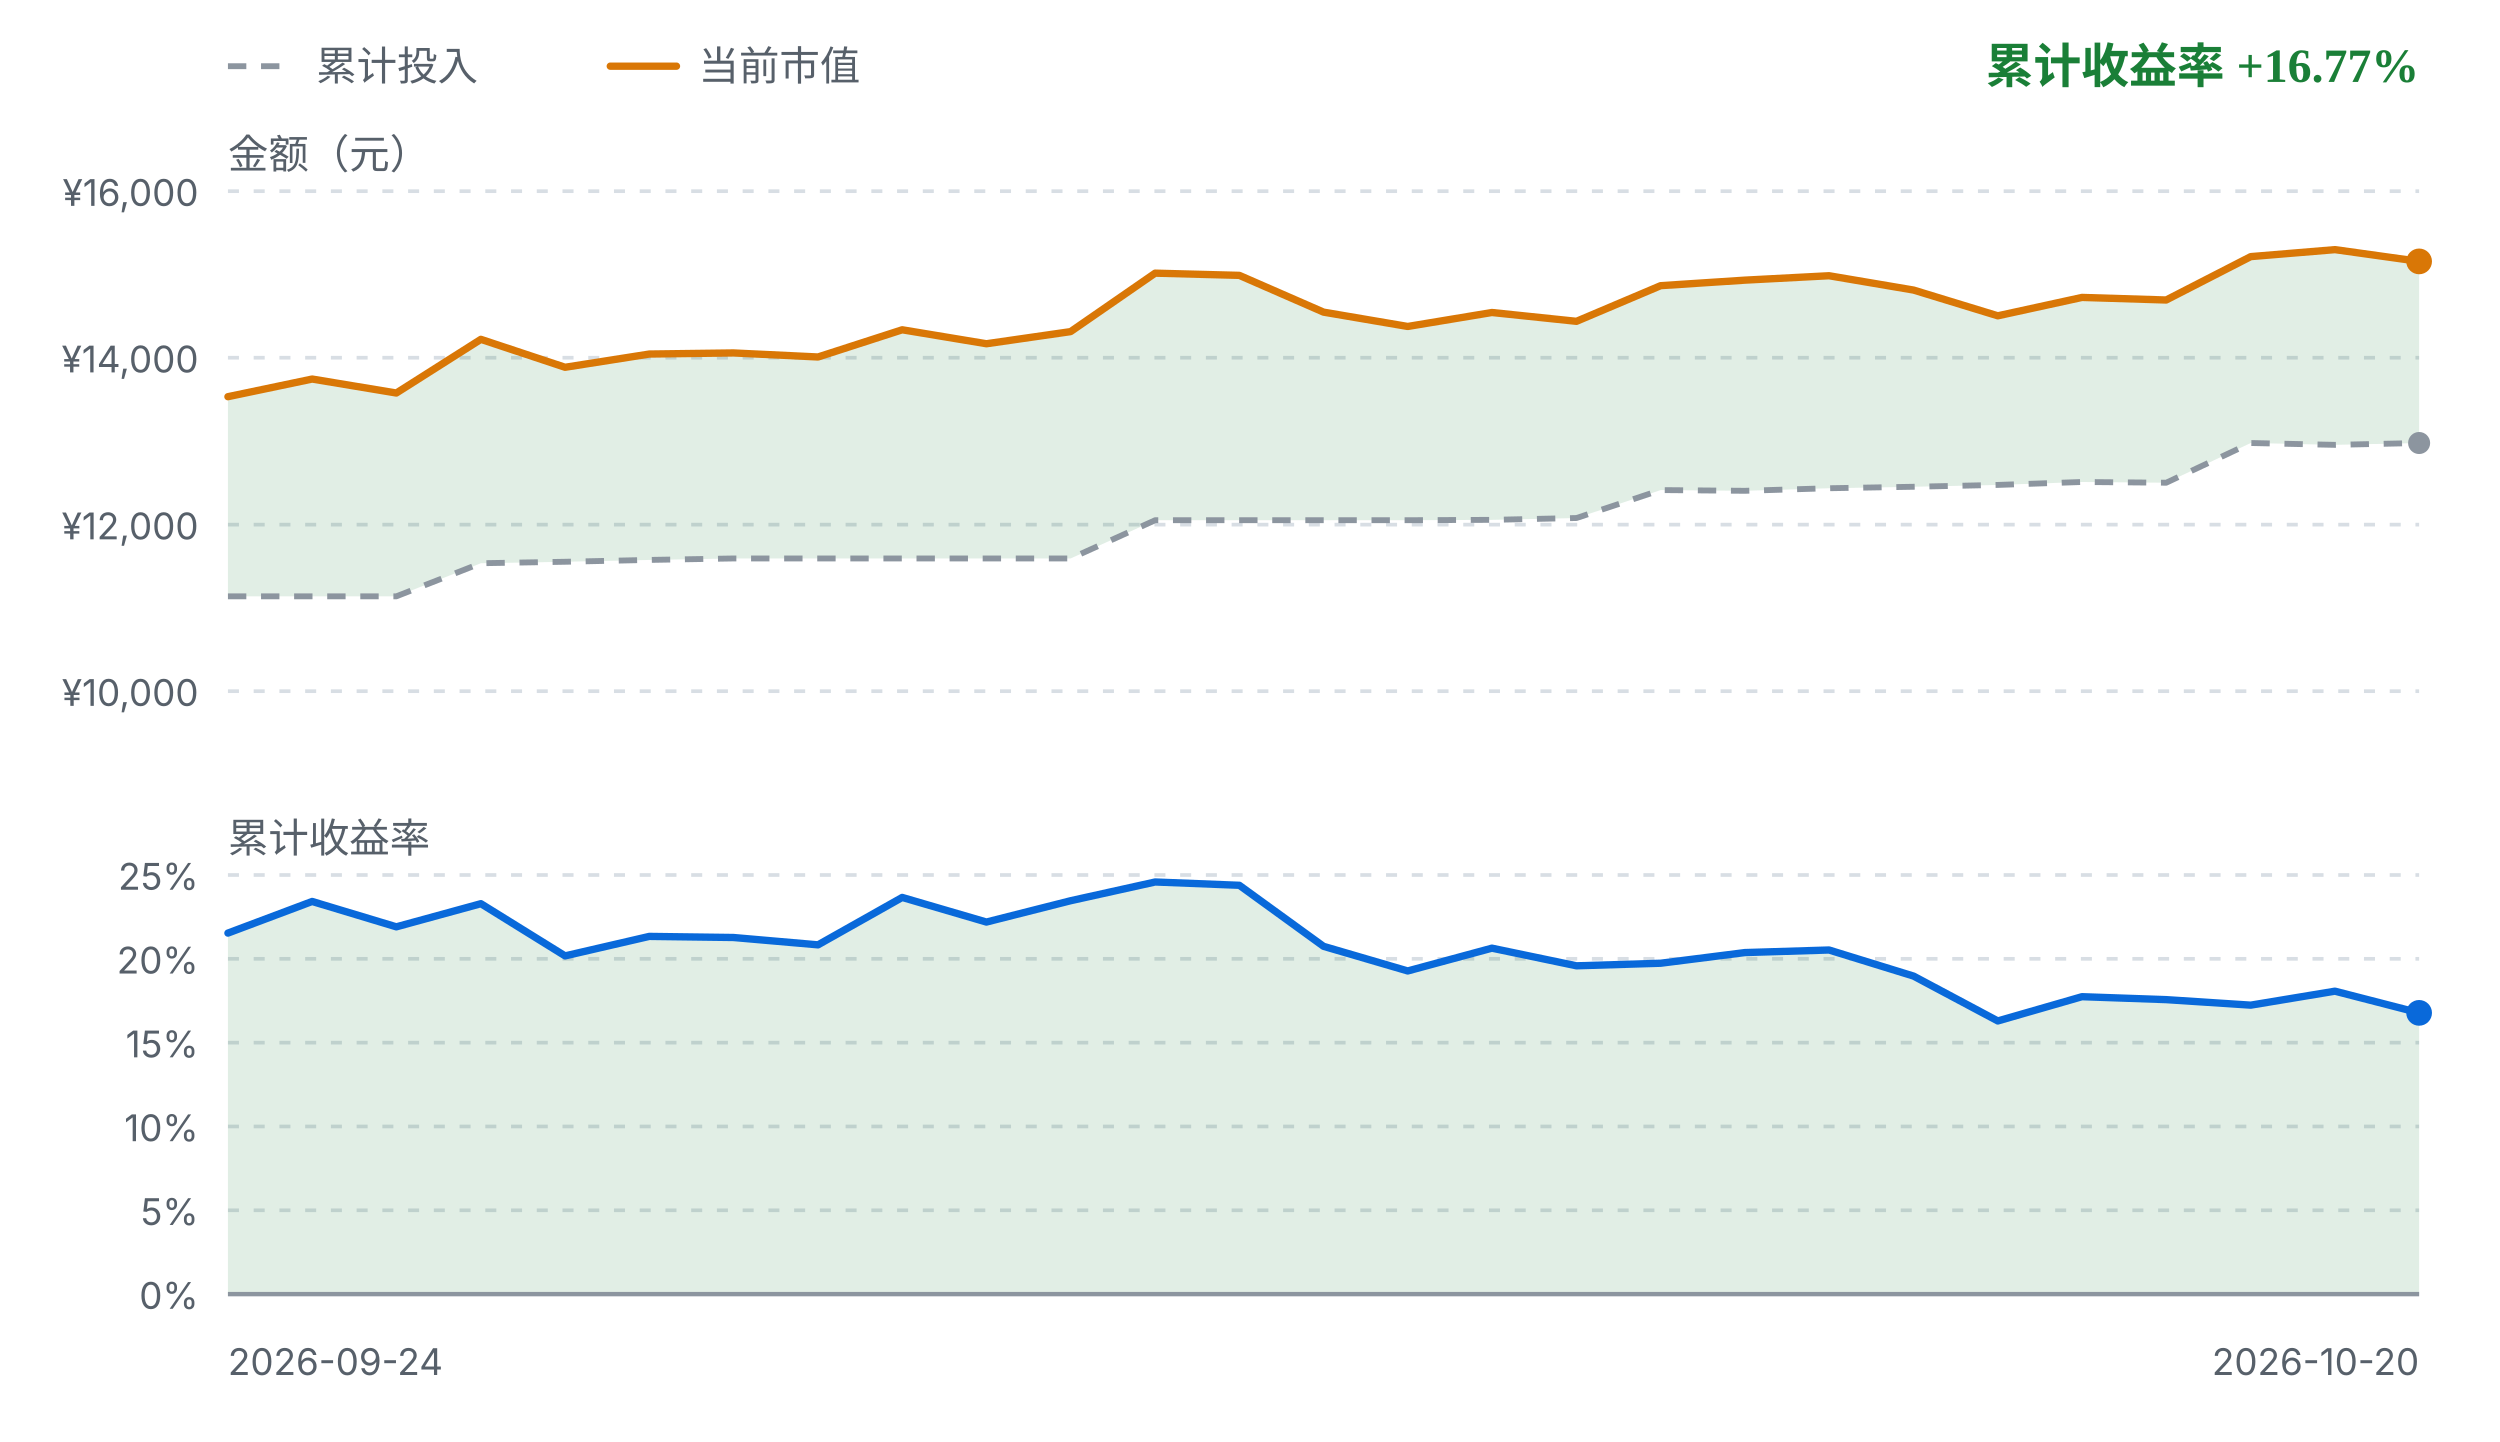
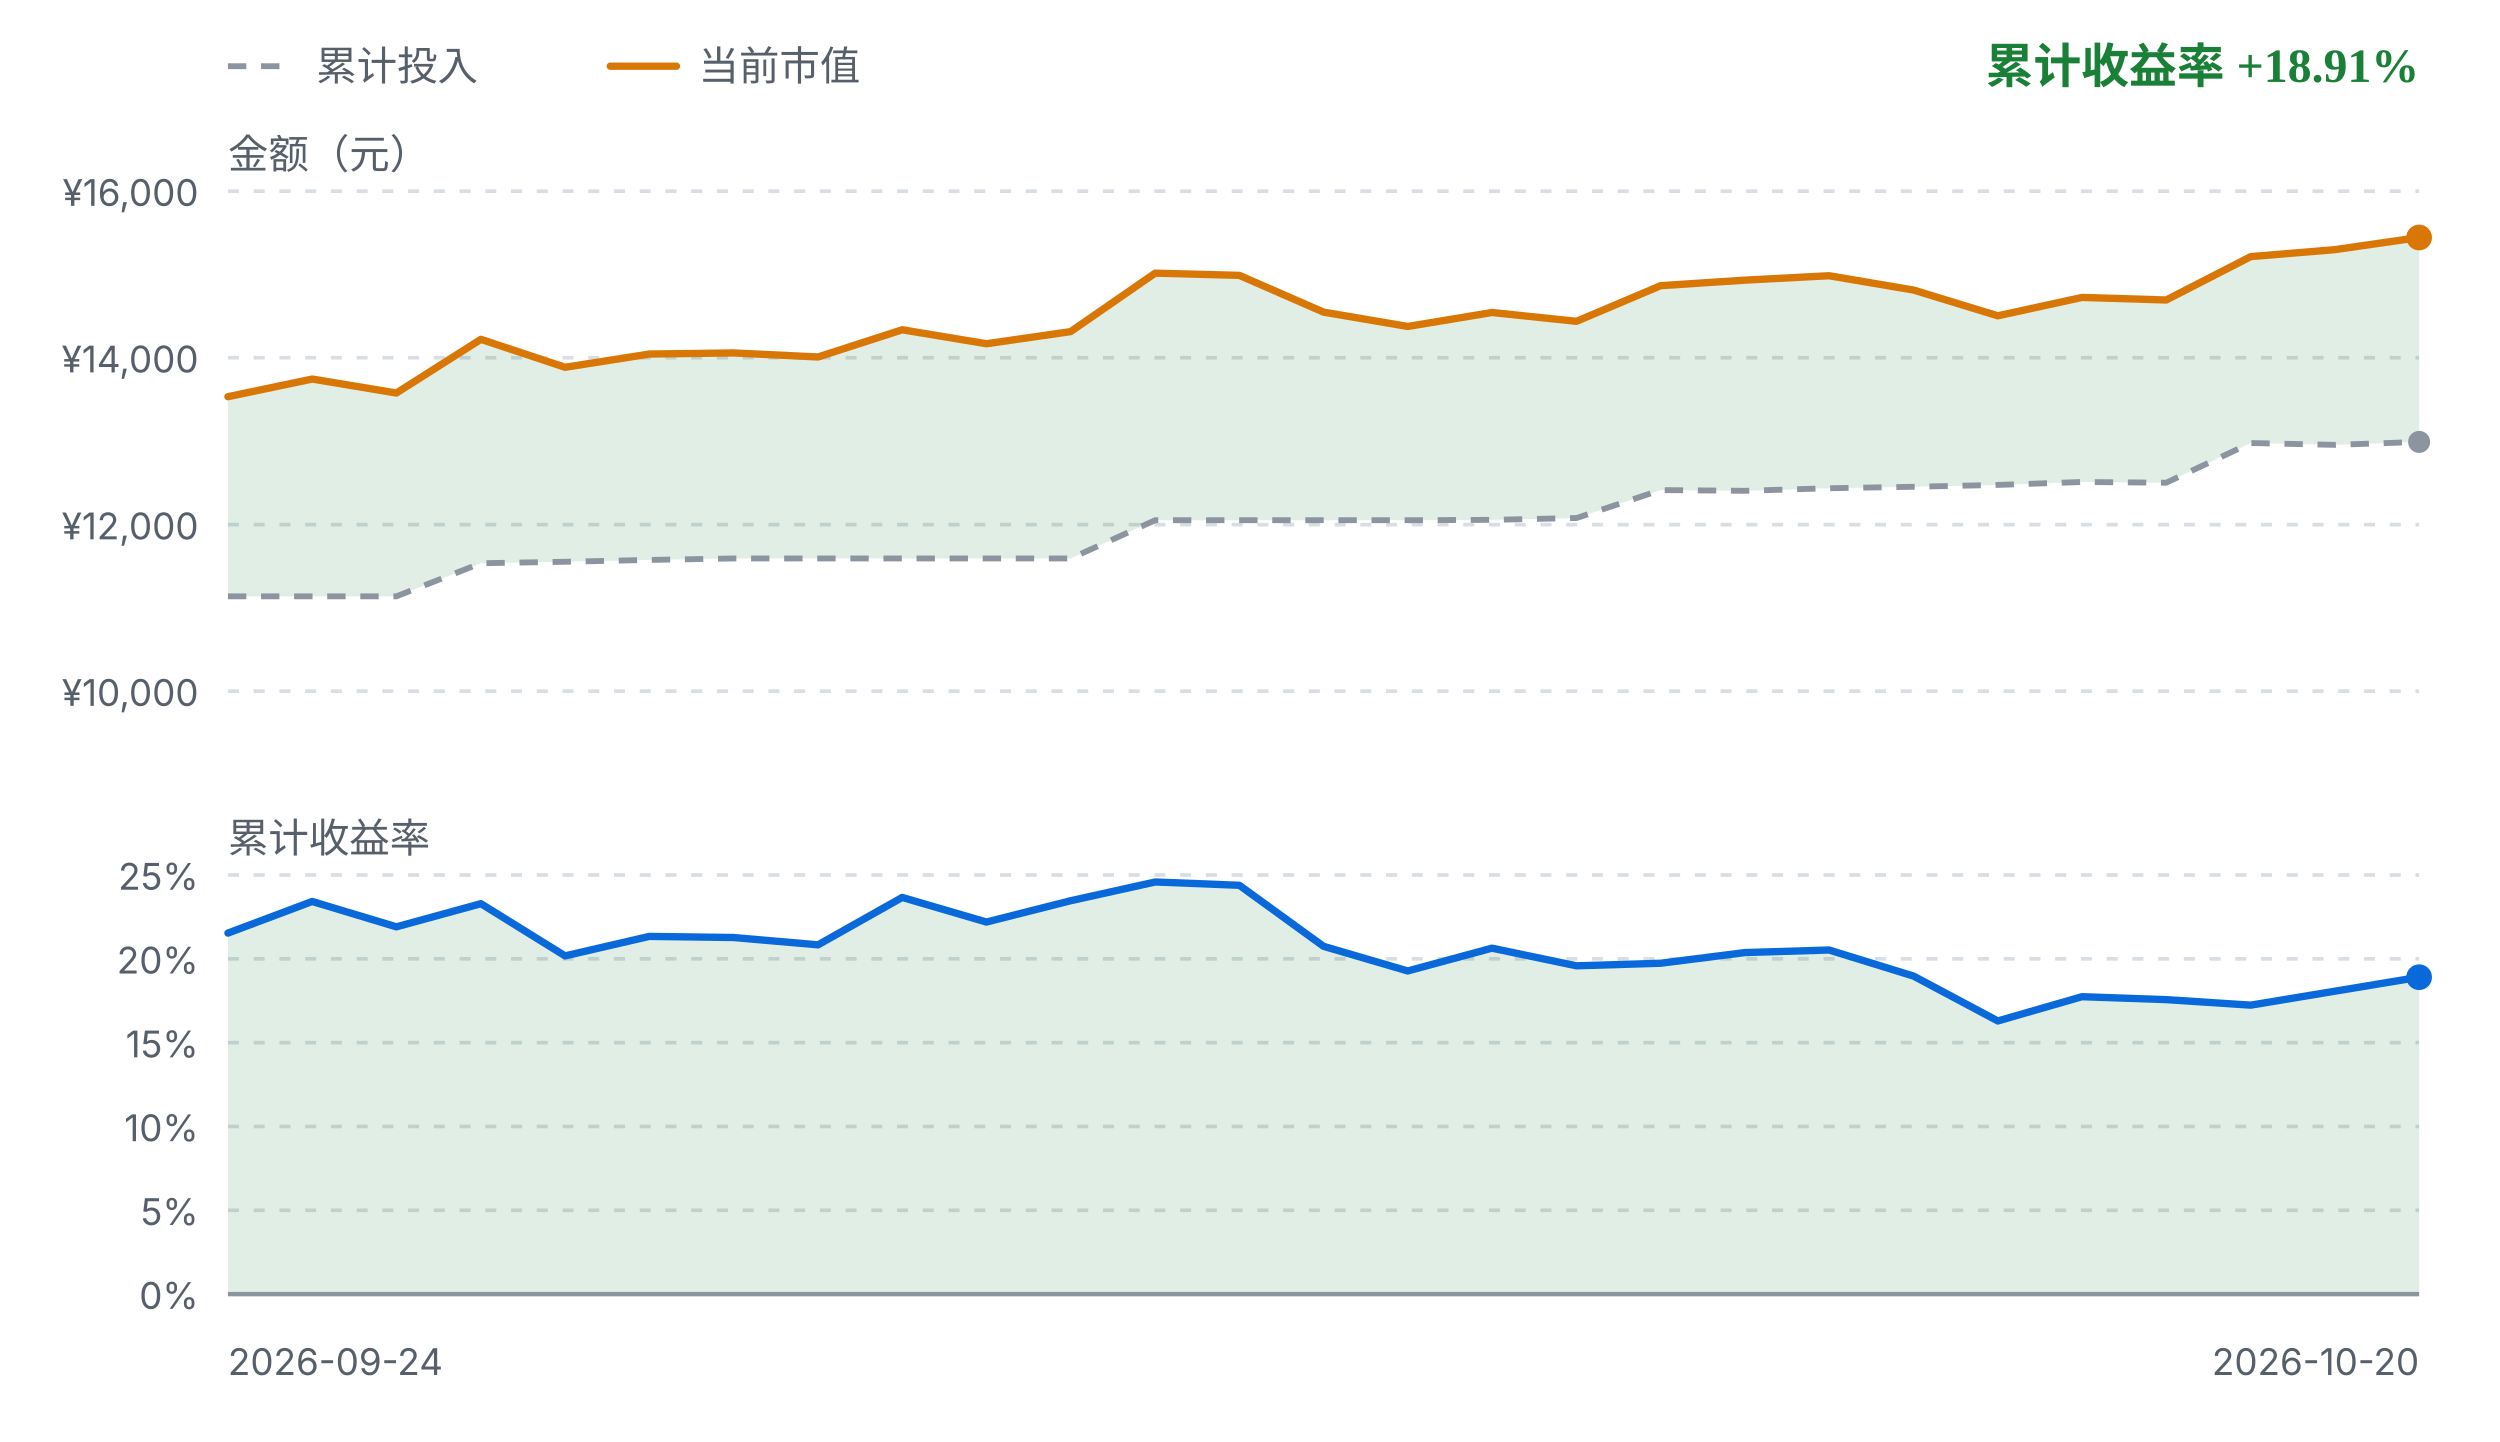
<svg xmlns="http://www.w3.org/2000/svg" viewBox="0 0 680 392" width="680" height="392" role="img" aria-label="FIRE 收益曲线">
  <style>
    .fg { fill: #1f2328; font-family: ui-sans-serif, system-ui, -apple-system, "Segoe UI", sans-serif; }
    .fg-muted { fill: #57606a; font-family: ui-sans-serif, system-ui, -apple-system, "Segoe UI", sans-serif; }
    .grid { stroke: #d8dee4; stroke-width: 1; stroke-dasharray: 3 4; }
    .zero { stroke: #8c959f; stroke-width: 1.2; }
    .basis { fill: none; stroke: #8c959f; stroke-width: 1.6; stroke-dasharray: 5 4; stroke-linejoin: round; }
    .value { fill: none; stroke: #d97706; stroke-width: 2; stroke-linejoin: round; stroke-linecap: round; }
    .rate { fill: none; stroke: #0969da; stroke-width: 2; stroke-linejoin: round; stroke-linecap: round; }
    .gap-up { fill: #1a7f37; fill-opacity: 0.13; }
    .gap-down { fill: #cf222e; fill-opacity: 0.13; }
    .rate-up { fill: #1a7f37; fill-opacity: 0.13; }
    .rate-down { fill: #cf222e; fill-opacity: 0.13; }
    .up { fill: #1a7f37; }
    .down { fill: #cf222e; }
    .dot-value { fill: #d97706; }
    .dot-basis { fill: #8c959f; }
    .dot-rate { fill: #0969da; }
    @media (prefers-color-scheme: dark) {
      .fg { fill: #e6edf3; }
      .fg-muted { fill: #8b949e; }
      .grid { stroke: #30363d; }
      .zero { stroke: #6e7681; }
      .basis { stroke: #6e7681; }
      .value { stroke: #f0b429; }
      .rate { stroke: #58a6ff; }
      .gap-up, .rate-up { fill: #3fb950; fill-opacity: 0.16; }
      .gap-down, .rate-down { fill: #f85149; fill-opacity: 0.16; }
      .up { fill: #3fb950; }
      .down { fill: #f85149; }
      .dot-value { fill: #f0b429; }
      .dot-basis { fill: #6e7681; }
      .dot-rate { fill: #58a6ff; }
    }
  </style>
  <line class="basis" x1="62" y1="18" x2="80" y2="18" />
  <text class="fg-muted" x="86" y="18" font-size="11" dominant-baseline="middle">累计投入</text>
  <line class="value" x1="166" y1="18" x2="184" y2="18" />
  <text class="fg-muted" x="190" y="18" font-size="11" dominant-baseline="middle">当前市值</text>
-   <text class="up" x="658" y="18" text-anchor="end" font-size="13" font-weight="600" dominant-baseline="middle">累计收益率 +16.77%</text>
+   <text class="up" x="658" y="18" text-anchor="end" font-size="13" font-weight="600" dominant-baseline="middle">累计收益率 +18.91%</text>
  <text class="fg-muted" x="62" y="42" font-size="11" dominant-baseline="middle">金额（元）</text>
  <line class="grid" x1="62" y1="52.0" x2="658" y2="52.0" />
  <text class="fg-muted" x="54" y="56.0" text-anchor="end" font-size="10">¥16,000</text>
  <line class="grid" x1="62" y1="97.3" x2="658" y2="97.3" />
  <text class="fg-muted" x="54" y="101.3" text-anchor="end" font-size="10">¥14,000</text>
  <line class="grid" x1="62" y1="142.7" x2="658" y2="142.7" />
  <text class="fg-muted" x="54" y="146.7" text-anchor="end" font-size="10">¥12,000</text>
  <line class="grid" x1="62" y1="188.0" x2="658" y2="188.0" />
  <text class="fg-muted" x="54" y="192.0" text-anchor="end" font-size="10">¥10,000</text>
-   <path d="M62.0,107.9 L84.9,103.1 L107.8,106.9 L130.8,92.3 L153.7,99.9 L176.6,96.3 L199.5,96.0 L222.5,97.1 L245.4,89.7 L268.3,93.5 L291.2,90.2 L314.2,74.3 L337.1,74.9 L360.0,84.9 L382.9,88.8 L405.8,85.0 L428.8,87.4 L451.7,77.7 L474.6,76.2 L497.5,75.0 L520.5,78.9 L543.4,85.9 L566.3,80.9 L589.2,81.6 L612.2,69.8 L635.1,67.9 L658.0,71.1 L658.0,120.5 L635.1,121.0 L612.2,120.5 L589.2,131.3 L566.3,131.1 L543.4,131.9 L520.5,132.4 L497.5,132.8 L474.6,133.5 L451.7,133.3 L428.8,140.9 L405.8,141.4 L382.9,141.5 L360.0,141.5 L337.1,141.5 L314.2,141.5 L291.2,151.9 L268.3,151.9 L245.4,151.9 L222.5,151.9 L199.5,151.9 L176.6,152.3 L153.7,152.8 L130.8,153.2 L107.8,162.2 L84.9,162.2 L62.0,162.2 Z" class="gap-up" />
-   <path d="M62.0,162.2 L84.9,162.2 L107.8,162.2 L130.8,153.2 L153.7,152.8 L176.6,152.3 L199.5,151.9 L222.5,151.9 L245.4,151.9 L268.3,151.9 L291.2,151.9 L314.2,141.5 L337.1,141.5 L360.0,141.5 L382.9,141.5 L405.8,141.4 L428.8,140.9 L451.7,133.3 L474.6,133.5 L497.5,132.8 L520.5,132.4 L543.4,131.9 L566.3,131.1 L589.2,131.3 L612.2,120.5 L635.1,121.0 L658.0,120.5" class="basis" />
-   <path d="M62.0,107.9 L84.9,103.1 L107.8,106.9 L130.8,92.3 L153.7,99.9 L176.6,96.3 L199.5,96.0 L222.5,97.1 L245.4,89.7 L268.3,93.5 L291.2,90.2 L314.2,74.3 L337.1,74.9 L360.0,84.9 L382.9,88.8 L405.8,85.0 L428.8,87.4 L451.7,77.7 L474.6,76.2 L497.5,75.0 L520.5,78.9 L543.4,85.9 L566.3,80.9 L589.2,81.6 L612.2,69.8 L635.1,67.9 L658.0,71.1" class="value" />
-   <circle class="dot-basis" cx="658.0" cy="120.5" r="3" />
-   <circle class="dot-value" cx="658.0" cy="71.1" r="3.5" />
+   <path d="M62.0,107.9 L84.9,103.1 L107.8,106.9 L130.8,92.3 L153.7,99.9 L176.6,96.3 L199.5,96.0 L222.5,97.1 L245.4,89.7 L268.3,93.5 L291.2,90.2 L314.2,74.3 L337.1,74.9 L360.0,84.9 L382.9,88.8 L405.8,85.0 L428.8,87.4 L451.7,77.7 L474.6,76.2 L497.5,75.0 L520.5,78.9 L543.4,85.9 L566.3,80.9 L589.2,81.6 L612.2,69.8 L635.1,67.9 L658.0,64.6 L658.0,120.2 L635.1,121.0 L612.2,120.5 L589.2,131.3 L566.3,131.1 L543.4,131.9 L520.5,132.4 L497.5,132.8 L474.6,133.5 L451.7,133.3 L428.8,140.9 L405.8,141.4 L382.9,141.5 L360.0,141.5 L337.1,141.5 L314.2,141.5 L291.2,151.9 L268.3,151.9 L245.4,151.9 L222.5,151.9 L199.5,151.9 L176.6,152.3 L153.7,152.8 L130.8,153.2 L107.8,162.2 L84.9,162.2 L62.0,162.2 Z" class="gap-up" />
+   <path d="M62.0,162.2 L84.9,162.2 L107.8,162.2 L130.8,153.2 L153.7,152.8 L176.6,152.3 L199.5,151.9 L222.5,151.9 L245.4,151.9 L268.3,151.9 L291.2,151.9 L314.2,141.5 L337.1,141.5 L360.0,141.5 L382.9,141.5 L405.8,141.4 L428.8,140.9 L451.7,133.3 L474.6,133.5 L497.5,132.8 L520.5,132.4 L543.4,131.9 L566.3,131.1 L589.2,131.3 L612.2,120.5 L635.1,121.0 L658.0,120.2" class="basis" />
+   <path d="M62.0,107.9 L84.9,103.1 L107.8,106.9 L130.8,92.3 L153.7,99.9 L176.6,96.3 L199.5,96.0 L222.5,97.1 L245.4,89.7 L268.3,93.5 L291.2,90.2 L314.2,74.3 L337.1,74.9 L360.0,84.9 L382.9,88.8 L405.8,85.0 L428.8,87.4 L451.7,77.7 L474.6,76.2 L497.5,75.0 L520.5,78.9 L543.4,85.9 L566.3,80.9 L589.2,81.6 L612.2,69.8 L635.1,67.9 L658.0,64.6" class="value" />
+   <circle class="dot-basis" cx="658.0" cy="120.2" r="3" />
+   <circle class="dot-value" cx="658.0" cy="64.6" r="3.5" />
  <text class="fg-muted" x="62" y="228" font-size="11" dominant-baseline="middle">累计收益率</text>
  <line class="grid" x1="62" y1="238.0" x2="658" y2="238.0" />
  <text class="fg-muted" x="54" y="242.0" text-anchor="end" font-size="10">25%</text>
  <line class="grid" x1="62" y1="260.8" x2="658" y2="260.8" />
  <text class="fg-muted" x="54" y="264.8" text-anchor="end" font-size="10">20%</text>
  <line class="grid" x1="62" y1="283.6" x2="658" y2="283.6" />
  <text class="fg-muted" x="54" y="287.6" text-anchor="end" font-size="10">15%</text>
  <line class="grid" x1="62" y1="306.4" x2="658" y2="306.4" />
  <text class="fg-muted" x="54" y="310.4" text-anchor="end" font-size="10">10%</text>
  <line class="grid" x1="62" y1="329.2" x2="658" y2="329.2" />
  <text class="fg-muted" x="54" y="333.2" text-anchor="end" font-size="10">5%</text>
  <line class="grid" x1="62" y1="352.0" x2="658" y2="352.0" />
  <text class="fg-muted" x="54" y="356.0" text-anchor="end" font-size="10">0%</text>
-   <path d="M62.0,253.8 L84.9,245.2 L107.8,252.1 L130.8,245.8 L153.7,260.0 L176.6,254.7 L199.5,255.0 L222.5,257.0 L245.4,244.1 L268.3,250.8 L291.2,245.0 L314.2,239.9 L337.1,240.8 L360.0,257.4 L382.9,264.1 L405.8,257.9 L428.8,262.7 L451.7,262.0 L474.6,259.1 L497.5,258.4 L520.5,265.5 L543.4,277.7 L566.3,271.1 L589.2,271.9 L612.2,273.4 L635.1,269.6 L658.0,275.5 L658.0,352.0 L62.0,352.0 Z" class="rate-up" />
+   <path d="M62.0,253.8 L84.9,245.2 L107.8,252.1 L130.8,245.8 L153.7,260.0 L176.6,254.7 L199.5,255.0 L222.5,257.0 L245.4,244.1 L268.3,250.8 L291.2,245.0 L314.2,239.9 L337.1,240.8 L360.0,257.4 L382.9,264.1 L405.8,257.9 L428.8,262.7 L451.7,262.0 L474.6,259.1 L497.5,258.4 L520.5,265.5 L543.4,277.7 L566.3,271.1 L589.2,271.9 L612.2,273.4 L635.1,269.6 L658.0,265.8 L658.0,352.0 L62.0,352.0 Z" class="rate-up" />
  <line class="zero" x1="62" y1="352.0" x2="658" y2="352.0" />
-   <path d="M62.0,253.8 L84.9,245.2 L107.8,252.1 L130.8,245.8 L153.7,260.0 L176.6,254.7 L199.5,255.0 L222.5,257.0 L245.4,244.1 L268.3,250.8 L291.2,245.0 L314.2,239.9 L337.1,240.8 L360.0,257.4 L382.9,264.1 L405.8,257.9 L428.8,262.7 L451.7,262.0 L474.6,259.1 L497.5,258.4 L520.5,265.5 L543.4,277.7 L566.3,271.1 L589.2,271.9 L612.2,273.4 L635.1,269.6 L658.0,275.5" class="rate" />
-   <circle class="dot-rate" cx="658.0" cy="275.5" r="3.5" />
+   <path d="M62.0,253.8 L84.9,245.2 L107.8,252.1 L130.8,245.8 L153.7,260.0 L176.6,254.7 L199.5,255.0 L222.5,257.0 L245.4,244.1 L268.3,250.8 L291.2,245.0 L314.2,239.9 L337.1,240.8 L360.0,257.4 L382.9,264.1 L405.8,257.9 L428.8,262.7 L451.7,262.0 L474.6,259.1 L497.5,258.4 L520.5,265.5 L543.4,277.7 L566.3,271.1 L589.2,271.9 L612.2,273.4 L635.1,269.6 L658.0,265.8" class="rate" />
+   <circle class="dot-rate" cx="658.0" cy="265.8" r="3.5" />
  <text class="fg-muted" x="62" y="374" font-size="10">2026-09-24</text>
  <text class="fg-muted" x="658" y="374" text-anchor="end" font-size="10">2026-10-20</text>
</svg>
